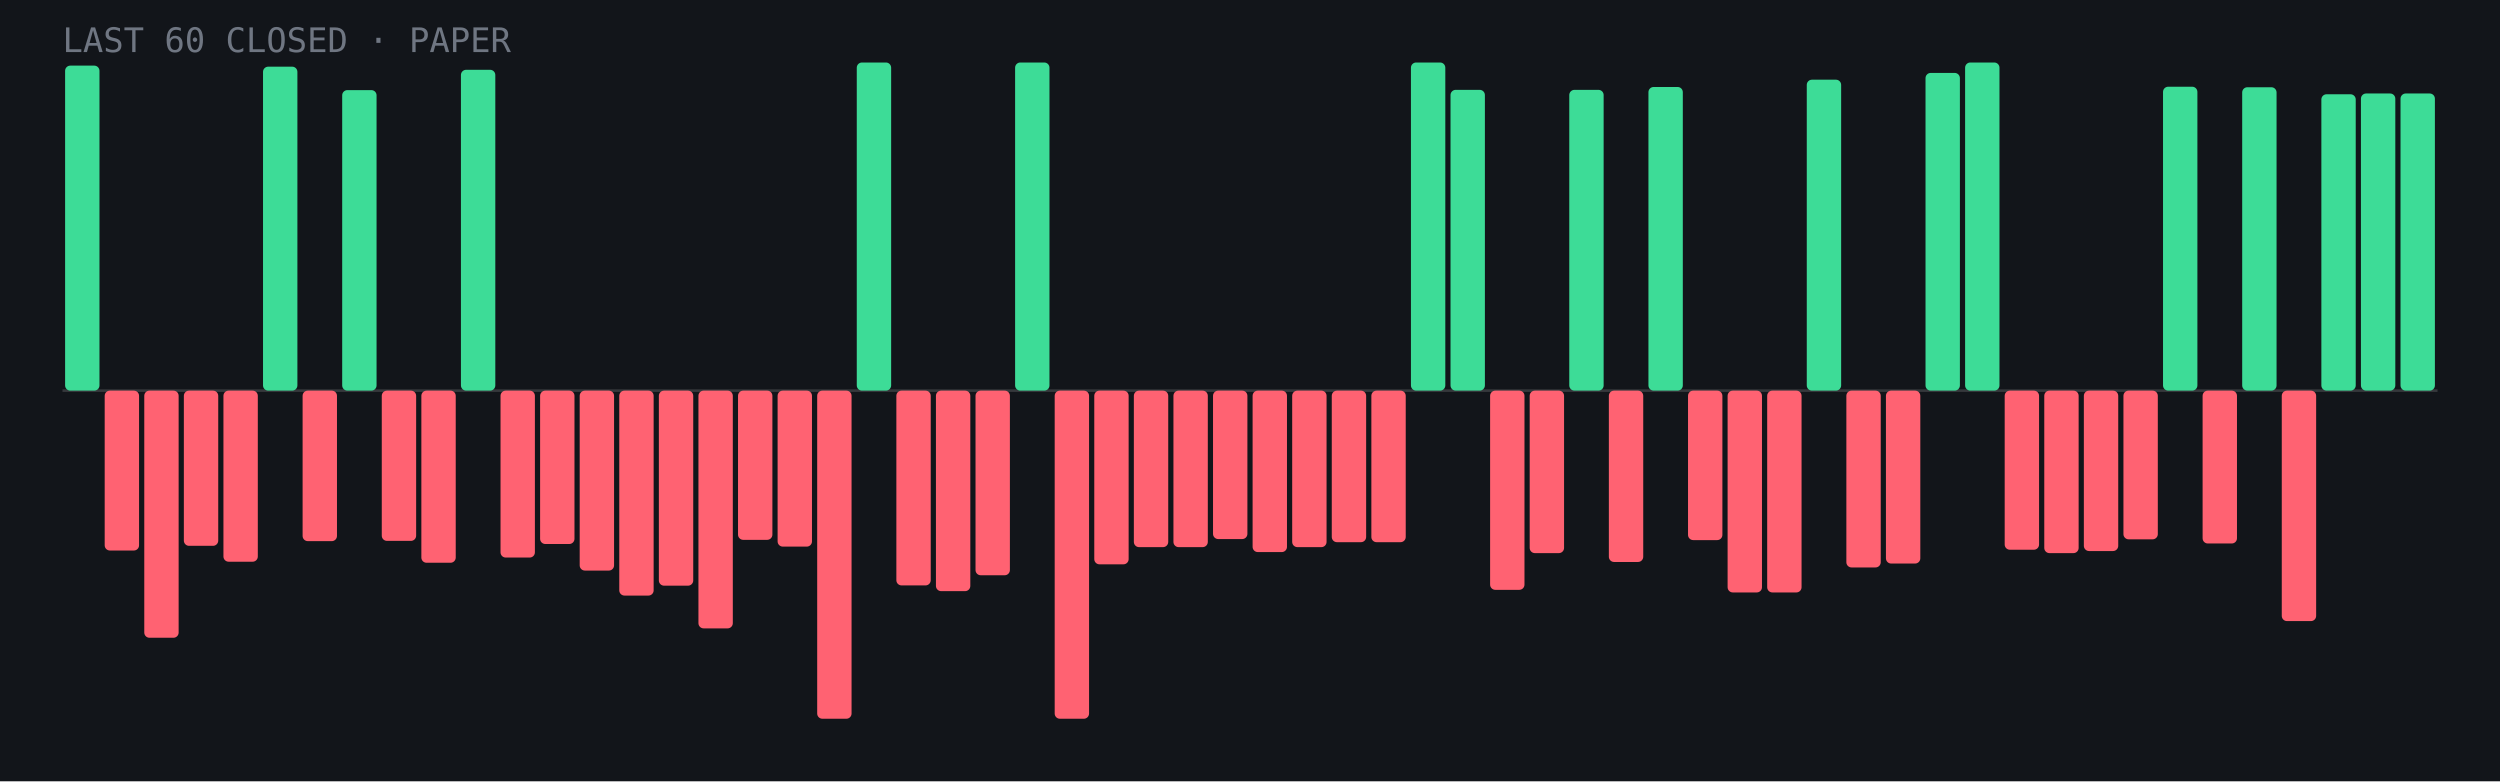
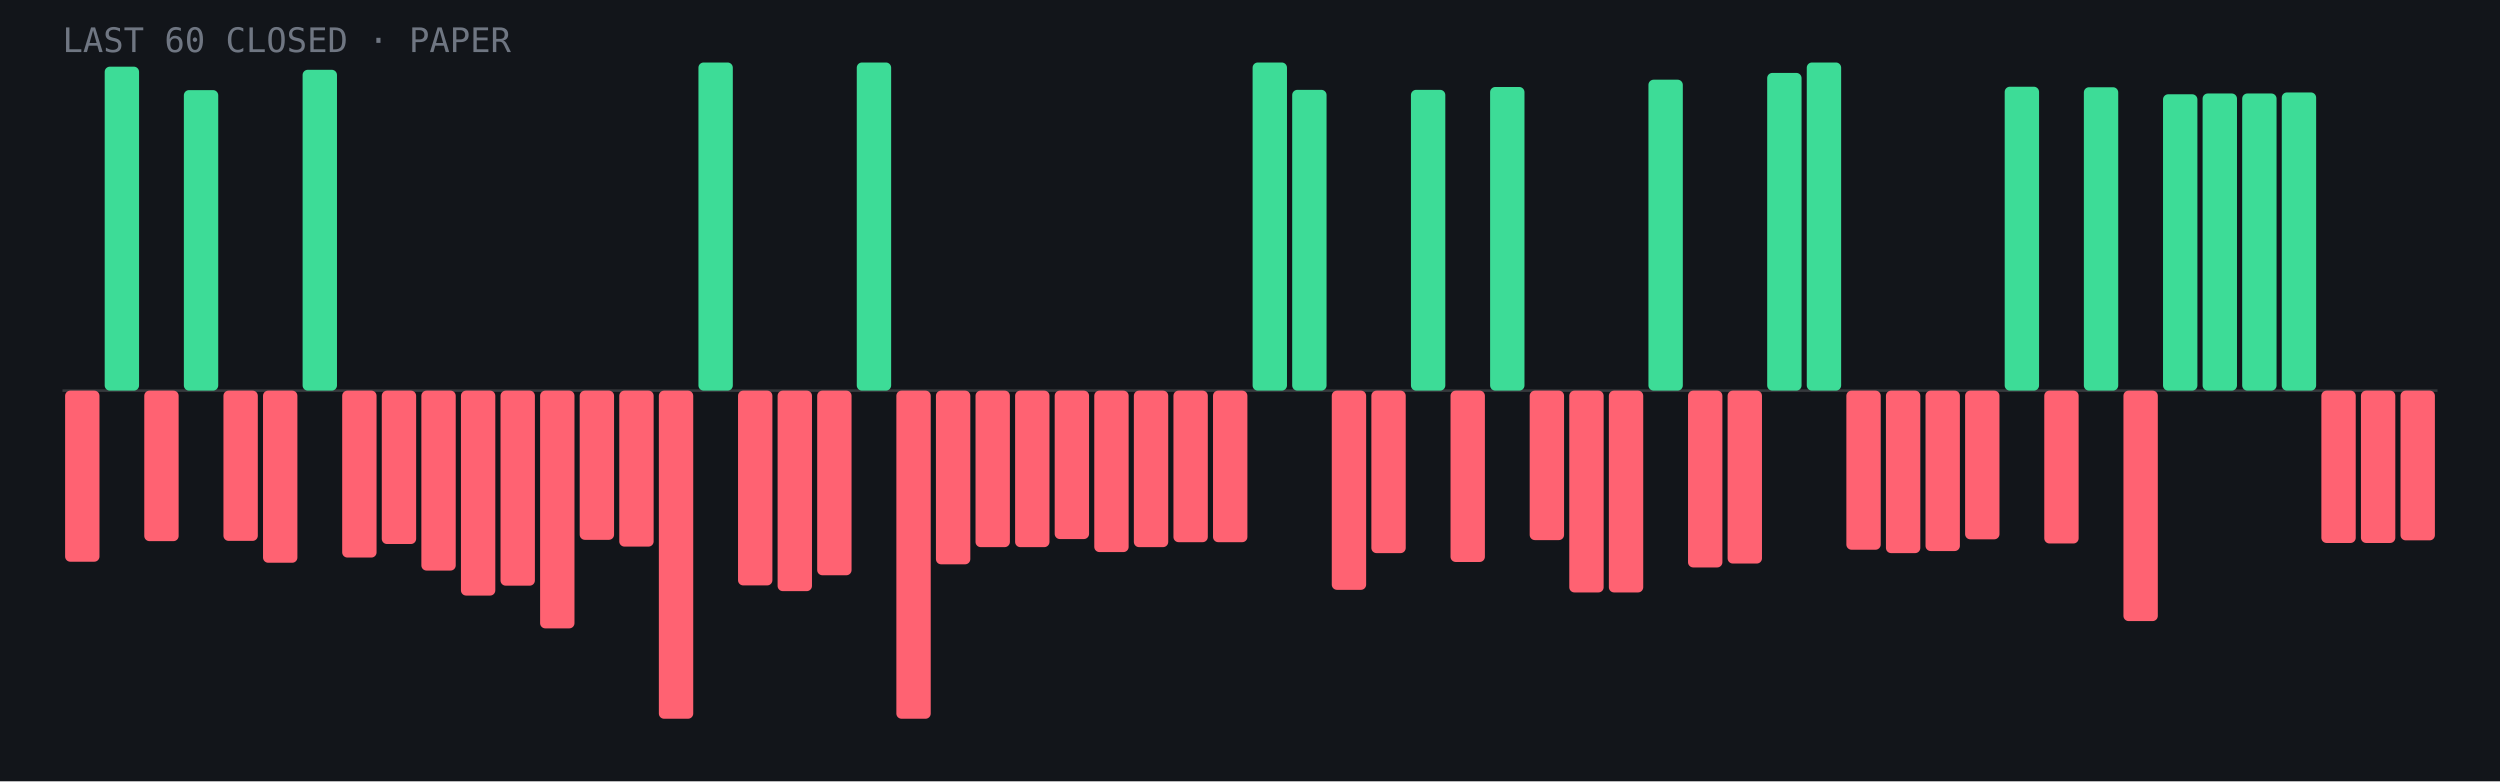
<svg xmlns="http://www.w3.org/2000/svg" viewBox="0 0 960 300" role="img" aria-label="Last 60 closed paper trades: 18 wins, 42 losses">
  <rect width="960" height="300" fill="#12151a" />
  <line x1="24" y1="150.0" x2="936" y2="150.0" stroke="#fff" stroke-opacity=".15" />
-   <rect x="25.0" y="25.2" width="13.2" height="124.8" rx="2" fill="#3ddc97" />
-   <rect x="40.2" y="150.0" width="13.2" height="61.4" rx="2" fill="#ff6272" />
-   <rect x="55.4" y="150.0" width="13.2" height="94.9" rx="2" fill="#ff6272" />
-   <rect x="70.6" y="150.0" width="13.2" height="59.6" rx="2" fill="#ff6272" />
-   <rect x="85.8" y="150.0" width="13.2" height="65.7" rx="2" fill="#ff6272" />
-   <rect x="101.0" y="25.6" width="13.2" height="124.4" rx="2" fill="#3ddc97" />
-   <rect x="116.2" y="150.0" width="13.2" height="57.8" rx="2" fill="#ff6272" />
-   <rect x="131.4" y="34.6" width="13.2" height="115.4" rx="2" fill="#3ddc97" />
-   <rect x="146.6" y="150.0" width="13.2" height="57.7" rx="2" fill="#ff6272" />
-   <rect x="161.8" y="150.0" width="13.2" height="66.1" rx="2" fill="#ff6272" />
-   <rect x="177.0" y="26.8" width="13.2" height="123.2" rx="2" fill="#3ddc97" />
-   <rect x="192.2" y="150.0" width="13.2" height="64.1" rx="2" fill="#ff6272" />
-   <rect x="207.4" y="150.0" width="13.2" height="58.9" rx="2" fill="#ff6272" />
-   <rect x="222.6" y="150.0" width="13.2" height="69.1" rx="2" fill="#ff6272" />
-   <rect x="237.8" y="150.0" width="13.2" height="78.7" rx="2" fill="#ff6272" />
-   <rect x="253.0" y="150.0" width="13.2" height="74.9" rx="2" fill="#ff6272" />
-   <rect x="268.2" y="150.0" width="13.2" height="91.3" rx="2" fill="#ff6272" />
-   <rect x="283.4" y="150.0" width="13.2" height="57.3" rx="2" fill="#ff6272" />
-   <rect x="298.6" y="150.0" width="13.2" height="59.9" rx="2" fill="#ff6272" />
-   <rect x="313.8" y="150.0" width="13.2" height="126.0" rx="2" fill="#ff6272" />
+   <rect x="25.0" y="150.0" width="13.2" height="65.7" rx="2" fill="#ff6272" />
+   <rect x="40.2" y="25.6" width="13.2" height="124.4" rx="2" fill="#3ddc97" />
+   <rect x="55.4" y="150.0" width="13.2" height="57.8" rx="2" fill="#ff6272" />
+   <rect x="70.6" y="34.6" width="13.2" height="115.4" rx="2" fill="#3ddc97" />
+   <rect x="85.8" y="150.0" width="13.2" height="57.7" rx="2" fill="#ff6272" />
+   <rect x="101.0" y="150.0" width="13.2" height="66.1" rx="2" fill="#ff6272" />
+   <rect x="116.2" y="26.8" width="13.2" height="123.2" rx="2" fill="#3ddc97" />
+   <rect x="131.4" y="150.0" width="13.2" height="64.1" rx="2" fill="#ff6272" />
+   <rect x="146.6" y="150.0" width="13.2" height="58.9" rx="2" fill="#ff6272" />
+   <rect x="161.8" y="150.0" width="13.2" height="69.1" rx="2" fill="#ff6272" />
+   <rect x="177.0" y="150.0" width="13.2" height="78.7" rx="2" fill="#ff6272" />
+   <rect x="192.2" y="150.0" width="13.2" height="74.9" rx="2" fill="#ff6272" />
+   <rect x="207.4" y="150.0" width="13.2" height="91.3" rx="2" fill="#ff6272" />
+   <rect x="222.6" y="150.0" width="13.2" height="57.3" rx="2" fill="#ff6272" />
+   <rect x="237.8" y="150.0" width="13.2" height="59.9" rx="2" fill="#ff6272" />
+   <rect x="253.0" y="150.0" width="13.2" height="126.0" rx="2" fill="#ff6272" />
+   <rect x="268.2" y="24.0" width="13.2" height="126.0" rx="2" fill="#3ddc97" />
+   <rect x="283.4" y="150.0" width="13.2" height="74.8" rx="2" fill="#ff6272" />
+   <rect x="298.6" y="150.0" width="13.2" height="77.0" rx="2" fill="#ff6272" />
+   <rect x="313.8" y="150.0" width="13.2" height="70.9" rx="2" fill="#ff6272" />
  <rect x="329.0" y="24.0" width="13.2" height="126.0" rx="2" fill="#3ddc97" />
-   <rect x="344.2" y="150.0" width="13.2" height="74.8" rx="2" fill="#ff6272" />
-   <rect x="359.4" y="150.0" width="13.2" height="77.0" rx="2" fill="#ff6272" />
-   <rect x="374.6" y="150.0" width="13.2" height="70.9" rx="2" fill="#ff6272" />
-   <rect x="389.8" y="24.0" width="13.2" height="126.0" rx="2" fill="#3ddc97" />
-   <rect x="405.0" y="150.0" width="13.2" height="126.0" rx="2" fill="#ff6272" />
-   <rect x="420.2" y="150.0" width="13.2" height="66.7" rx="2" fill="#ff6272" />
+   <rect x="344.2" y="150.0" width="13.2" height="126.0" rx="2" fill="#ff6272" />
+   <rect x="359.4" y="150.0" width="13.2" height="66.7" rx="2" fill="#ff6272" />
+   <rect x="374.6" y="150.0" width="13.2" height="60.1" rx="2" fill="#ff6272" />
+   <rect x="389.8" y="150.0" width="13.2" height="60.1" rx="2" fill="#ff6272" />
+   <rect x="405.0" y="150.0" width="13.2" height="57.0" rx="2" fill="#ff6272" />
+   <rect x="420.2" y="150.0" width="13.2" height="62.0" rx="2" fill="#ff6272" />
  <rect x="435.4" y="150.0" width="13.2" height="60.1" rx="2" fill="#ff6272" />
-   <rect x="450.6" y="150.0" width="13.2" height="60.1" rx="2" fill="#ff6272" />
-   <rect x="465.8" y="150.0" width="13.2" height="57.0" rx="2" fill="#ff6272" />
-   <rect x="481.0" y="150.0" width="13.2" height="62.0" rx="2" fill="#ff6272" />
-   <rect x="496.2" y="150.0" width="13.2" height="60.1" rx="2" fill="#ff6272" />
-   <rect x="511.4" y="150.0" width="13.2" height="58.2" rx="2" fill="#ff6272" />
-   <rect x="526.6" y="150.0" width="13.2" height="58.2" rx="2" fill="#ff6272" />
-   <rect x="541.8" y="24.0" width="13.2" height="126.0" rx="2" fill="#3ddc97" />
-   <rect x="557.0" y="34.5" width="13.2" height="115.5" rx="2" fill="#3ddc97" />
-   <rect x="572.2" y="150.0" width="13.2" height="76.5" rx="2" fill="#ff6272" />
-   <rect x="587.4" y="150.0" width="13.2" height="62.4" rx="2" fill="#ff6272" />
-   <rect x="602.6" y="34.5" width="13.2" height="115.5" rx="2" fill="#3ddc97" />
-   <rect x="617.8" y="150.0" width="13.2" height="65.8" rx="2" fill="#ff6272" />
-   <rect x="633.0" y="33.4" width="13.2" height="116.6" rx="2" fill="#3ddc97" />
-   <rect x="648.2" y="150.0" width="13.2" height="57.4" rx="2" fill="#ff6272" />
-   <rect x="663.4" y="150.0" width="13.2" height="77.5" rx="2" fill="#ff6272" />
-   <rect x="678.6" y="150.0" width="13.2" height="77.5" rx="2" fill="#ff6272" />
-   <rect x="693.8" y="30.6" width="13.2" height="119.4" rx="2" fill="#3ddc97" />
-   <rect x="709.0" y="150.0" width="13.2" height="67.9" rx="2" fill="#ff6272" />
-   <rect x="724.2" y="150.0" width="13.2" height="66.4" rx="2" fill="#ff6272" />
-   <rect x="739.4" y="28.0" width="13.2" height="122.0" rx="2" fill="#3ddc97" />
-   <rect x="754.6" y="24.0" width="13.2" height="126.0" rx="2" fill="#3ddc97" />
-   <rect x="769.8" y="150.0" width="13.2" height="61.1" rx="2" fill="#ff6272" />
-   <rect x="785.0" y="150.0" width="13.2" height="62.4" rx="2" fill="#ff6272" />
-   <rect x="800.2" y="150.0" width="13.2" height="61.6" rx="2" fill="#ff6272" />
-   <rect x="815.4" y="150.0" width="13.2" height="57.1" rx="2" fill="#ff6272" />
-   <rect x="830.6" y="33.3" width="13.2" height="116.7" rx="2" fill="#3ddc97" />
-   <rect x="845.8" y="150.0" width="13.2" height="58.7" rx="2" fill="#ff6272" />
-   <rect x="861.0" y="33.5" width="13.2" height="116.5" rx="2" fill="#3ddc97" />
-   <rect x="876.2" y="150.0" width="13.2" height="88.5" rx="2" fill="#ff6272" />
-   <rect x="891.4" y="36.2" width="13.2" height="113.8" rx="2" fill="#3ddc97" />
-   <rect x="906.6" y="35.9" width="13.2" height="114.1" rx="2" fill="#3ddc97" />
-   <rect x="921.8" y="35.9" width="13.2" height="114.1" rx="2" fill="#3ddc97" />
+   <rect x="450.6" y="150.0" width="13.2" height="58.2" rx="2" fill="#ff6272" />
+   <rect x="465.8" y="150.0" width="13.2" height="58.2" rx="2" fill="#ff6272" />
+   <rect x="481.0" y="24.0" width="13.2" height="126.0" rx="2" fill="#3ddc97" />
+   <rect x="496.2" y="34.5" width="13.2" height="115.5" rx="2" fill="#3ddc97" />
+   <rect x="511.4" y="150.0" width="13.2" height="76.5" rx="2" fill="#ff6272" />
+   <rect x="526.6" y="150.0" width="13.2" height="62.4" rx="2" fill="#ff6272" />
+   <rect x="541.8" y="34.5" width="13.2" height="115.5" rx="2" fill="#3ddc97" />
+   <rect x="557.0" y="150.0" width="13.2" height="65.8" rx="2" fill="#ff6272" />
+   <rect x="572.2" y="33.4" width="13.2" height="116.6" rx="2" fill="#3ddc97" />
+   <rect x="587.4" y="150.0" width="13.2" height="57.4" rx="2" fill="#ff6272" />
+   <rect x="602.6" y="150.0" width="13.2" height="77.5" rx="2" fill="#ff6272" />
+   <rect x="617.8" y="150.0" width="13.2" height="77.5" rx="2" fill="#ff6272" />
+   <rect x="633.0" y="30.6" width="13.2" height="119.4" rx="2" fill="#3ddc97" />
+   <rect x="648.2" y="150.0" width="13.2" height="67.9" rx="2" fill="#ff6272" />
+   <rect x="663.4" y="150.0" width="13.2" height="66.4" rx="2" fill="#ff6272" />
+   <rect x="678.6" y="28.0" width="13.2" height="122.0" rx="2" fill="#3ddc97" />
+   <rect x="693.8" y="24.0" width="13.2" height="126.0" rx="2" fill="#3ddc97" />
+   <rect x="709.0" y="150.0" width="13.2" height="61.1" rx="2" fill="#ff6272" />
+   <rect x="724.2" y="150.0" width="13.2" height="62.4" rx="2" fill="#ff6272" />
+   <rect x="739.4" y="150.0" width="13.2" height="61.6" rx="2" fill="#ff6272" />
+   <rect x="754.6" y="150.0" width="13.2" height="57.1" rx="2" fill="#ff6272" />
+   <rect x="769.8" y="33.3" width="13.2" height="116.7" rx="2" fill="#3ddc97" />
+   <rect x="785.0" y="150.0" width="13.2" height="58.7" rx="2" fill="#ff6272" />
+   <rect x="800.2" y="33.5" width="13.2" height="116.5" rx="2" fill="#3ddc97" />
+   <rect x="815.4" y="150.0" width="13.2" height="88.5" rx="2" fill="#ff6272" />
+   <rect x="830.6" y="36.2" width="13.2" height="113.8" rx="2" fill="#3ddc97" />
+   <rect x="845.8" y="35.9" width="13.2" height="114.1" rx="2" fill="#3ddc97" />
+   <rect x="861.0" y="35.9" width="13.2" height="114.1" rx="2" fill="#3ddc97" />
+   <rect x="876.2" y="35.5" width="13.2" height="114.5" rx="2" fill="#3ddc97" />
+   <rect x="891.4" y="150.0" width="13.2" height="58.5" rx="2" fill="#ff6272" />
+   <rect x="906.6" y="150.0" width="13.2" height="58.5" rx="2" fill="#ff6272" />
+   <rect x="921.8" y="150.0" width="13.2" height="57.5" rx="2" fill="#ff6272" />
  <text x="24" y="20" font-family="JetBrains Mono,monospace" font-size="13" fill="#6f7682">LAST 60 CLOSED · PAPER</text>
</svg>
